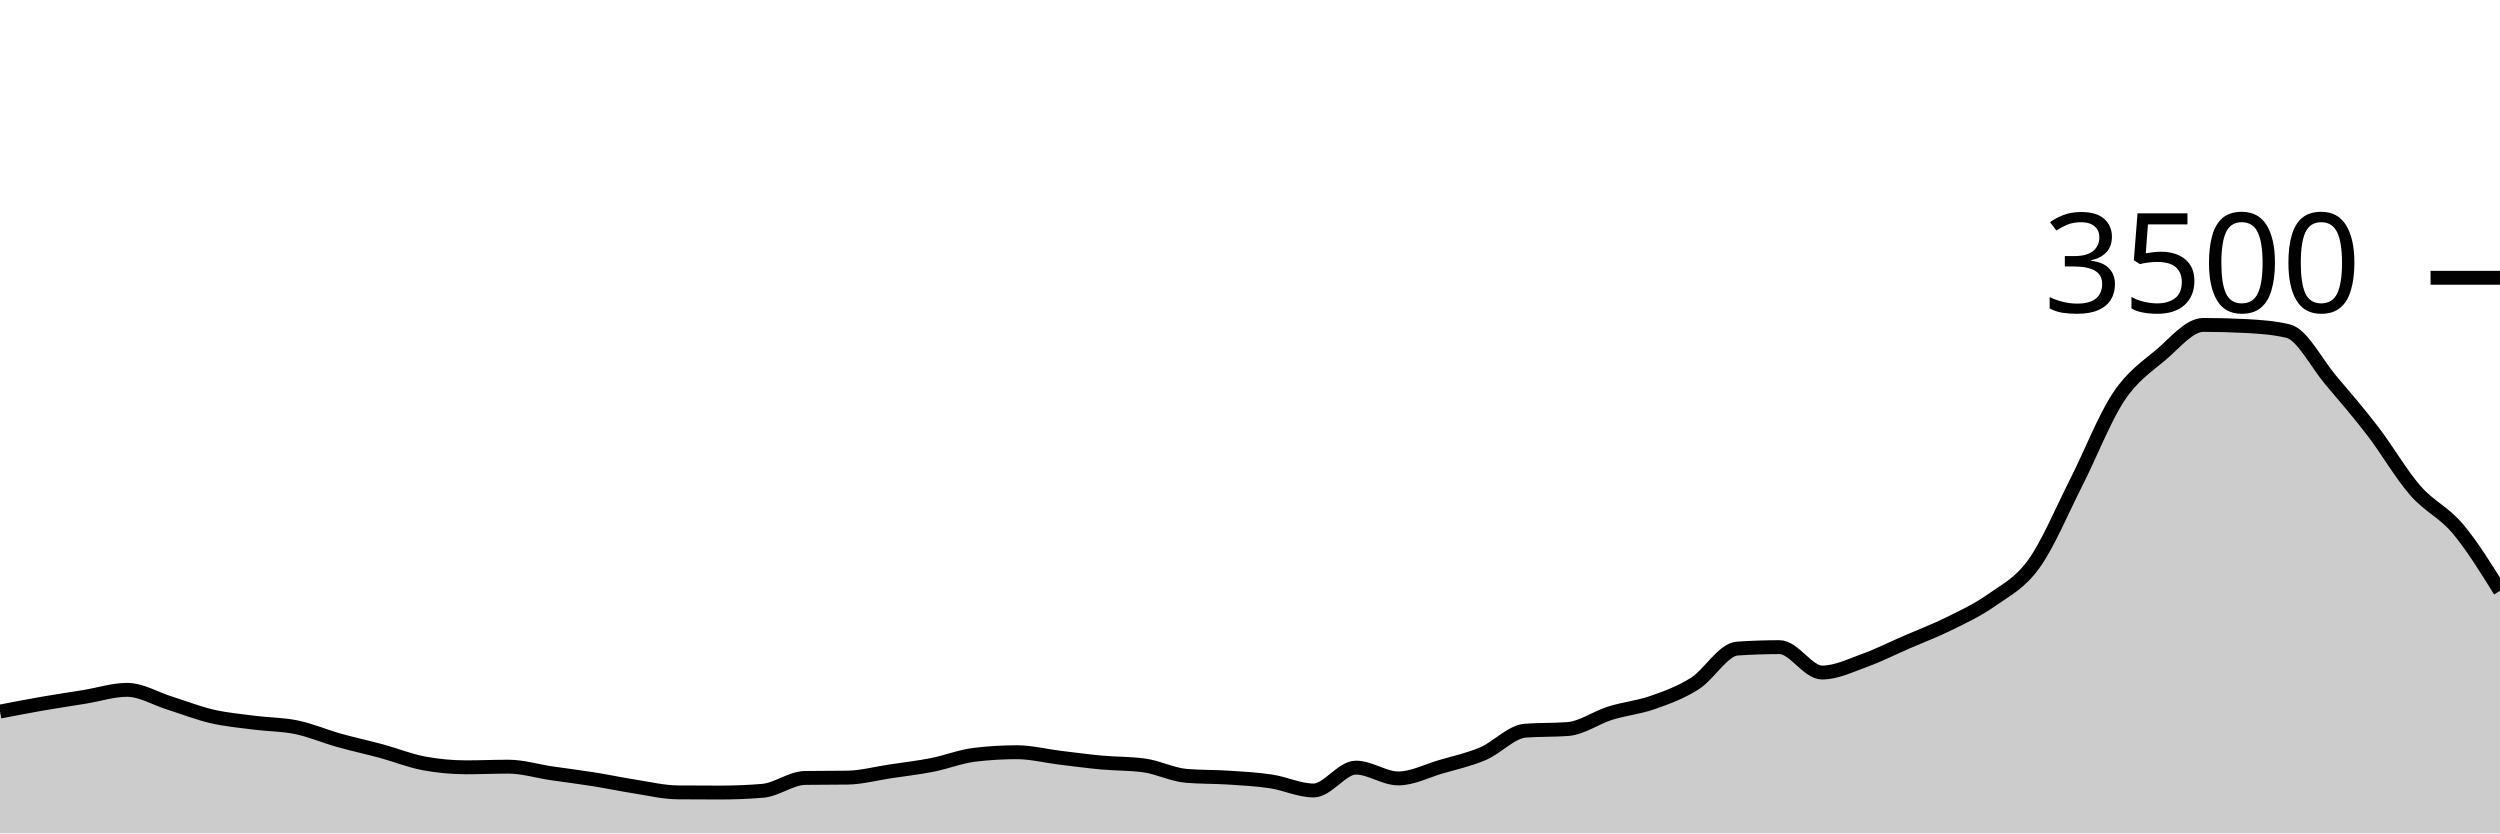
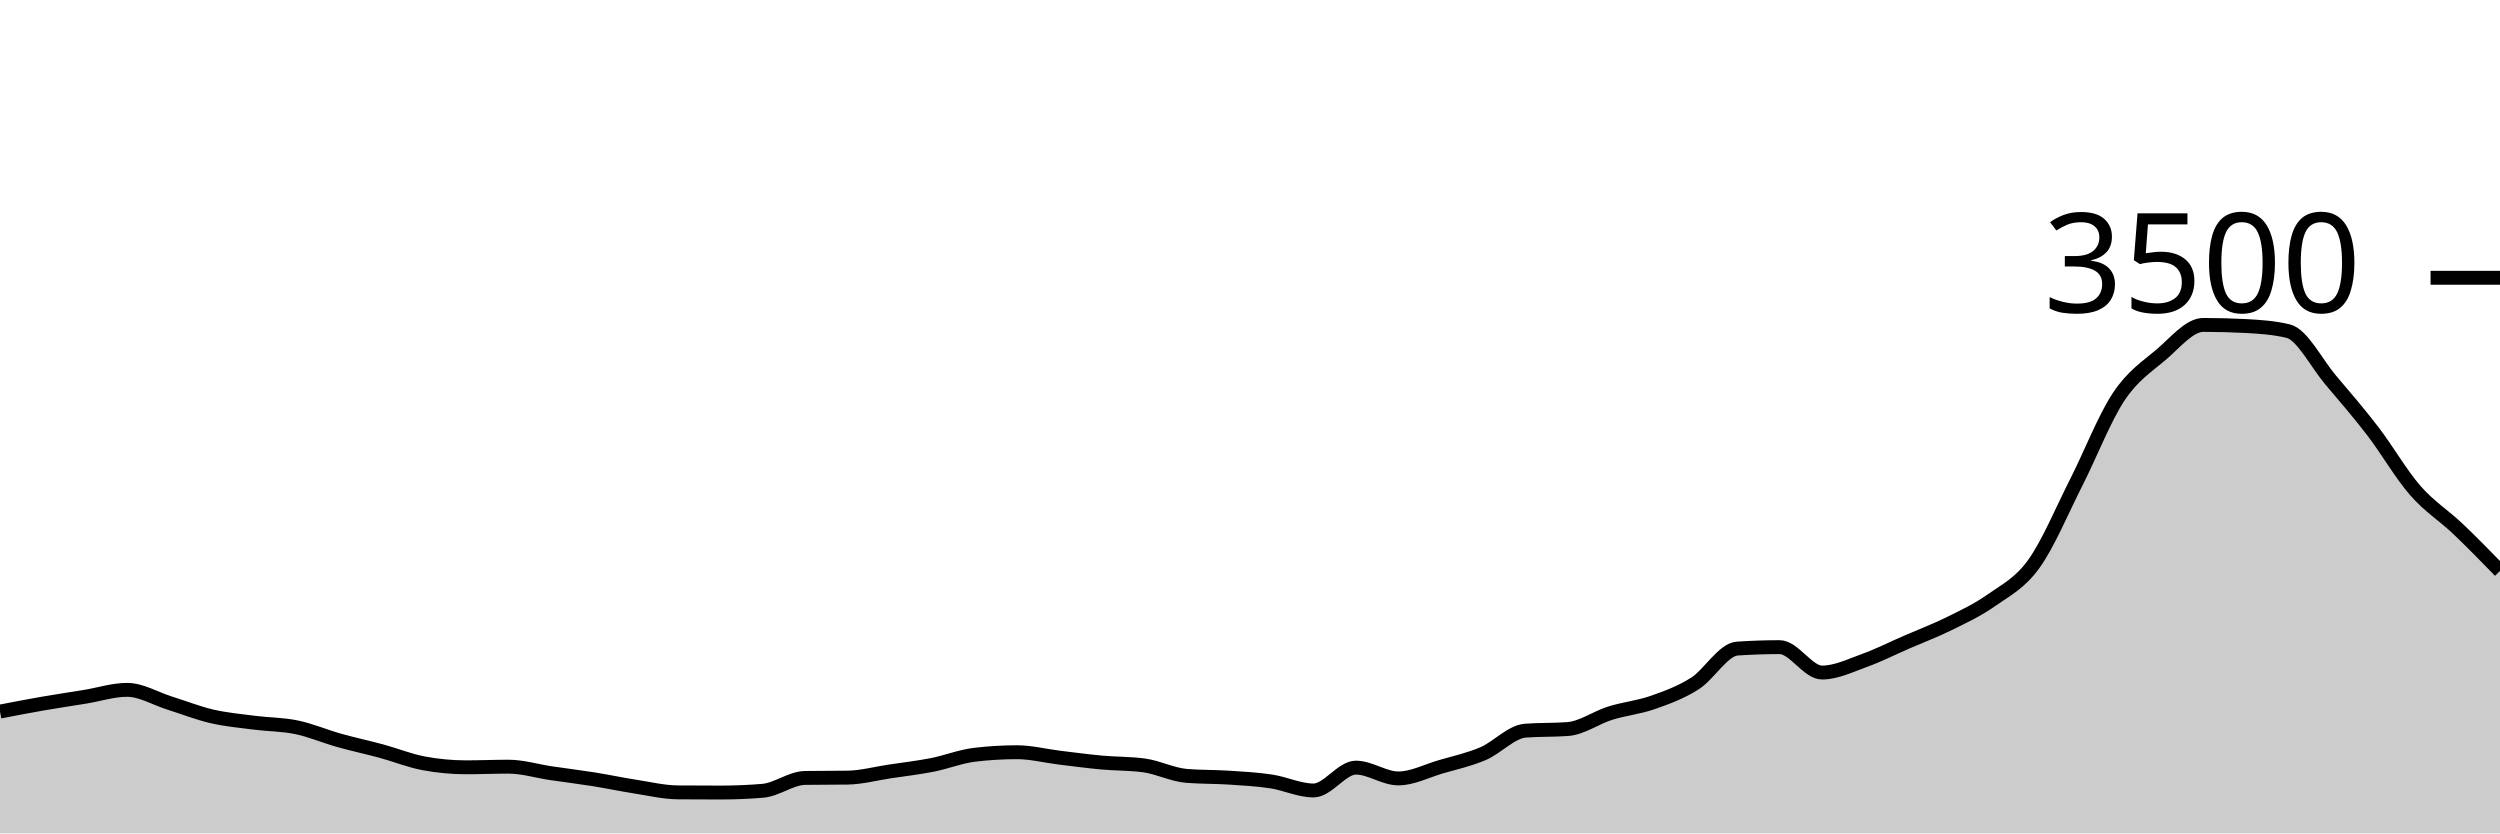
<svg xmlns="http://www.w3.org/2000/svg" viewBox="0 0 180 60">
  <g transform="translate(0,20)">
-     <path class="area" fill="rgba(0, 0, 0, 0.2)" d="M0,31.234C1.017,31.037,2.034,30.84,3.051,30.663C4.068,30.486,5.085,30.337,6.102,30.171C7.119,30.006,8.136,29.669,9.153,29.669C10.169,29.669,11.186,30.299,12.203,30.617C13.22,30.935,14.237,31.341,15.254,31.577C16.271,31.813,17.288,31.903,18.305,32.034C19.322,32.166,20.339,32.154,21.356,32.366C22.373,32.577,23.39,33.017,24.407,33.303C25.424,33.589,26.441,33.804,27.458,34.08C28.475,34.356,29.492,34.77,30.508,34.96C31.525,35.15,32.542,35.246,33.559,35.246C34.576,35.246,35.593,35.2,36.61,35.2C37.627,35.2,38.644,35.518,39.661,35.669C40.678,35.819,41.695,35.941,42.712,36.103C43.729,36.265,44.746,36.482,45.763,36.64C46.78,36.798,47.797,37.044,48.814,37.051C49.831,37.059,50.847,37.063,51.864,37.063C52.881,37.063,53.898,37.021,54.915,36.937C55.932,36.853,56.949,36.027,57.966,36.011C58.983,35.996,60,36.004,61.017,35.989C62.034,35.973,63.051,35.695,64.068,35.543C65.085,35.39,66.102,35.274,67.119,35.074C68.136,34.874,69.153,34.465,70.169,34.343C71.186,34.221,72.203,34.16,73.22,34.16C74.237,34.16,75.254,34.425,76.271,34.549C77.288,34.672,78.305,34.81,79.322,34.903C80.339,34.996,81.356,34.971,82.373,35.109C83.39,35.246,84.407,35.779,85.424,35.863C86.441,35.947,87.458,35.922,88.475,35.989C89.492,36.055,90.508,36.109,91.525,36.263C92.542,36.417,93.559,36.914,94.576,36.914C95.593,36.914,96.61,35.269,97.627,35.269C98.644,35.269,99.661,36.046,100.678,36.046C101.695,36.046,102.712,35.509,103.729,35.211C104.746,34.914,105.763,34.697,106.78,34.263C107.797,33.829,108.814,32.682,109.831,32.606C110.847,32.53,111.864,32.568,112.881,32.491C113.898,32.415,114.915,31.667,115.932,31.349C116.949,31.03,117.966,30.939,118.983,30.583C120,30.227,121.017,29.859,122.034,29.211C123.051,28.564,124.068,26.766,125.085,26.697C126.102,26.629,127.119,26.594,128.136,26.594C129.153,26.594,130.169,28.423,131.186,28.423C132.203,28.423,133.22,27.92,134.237,27.554C135.254,27.189,136.271,26.67,137.288,26.229C138.305,25.787,139.322,25.406,140.339,24.903C141.356,24.4,142.373,23.93,143.39,23.211C144.407,22.493,145.424,22.008,146.441,20.594C147.458,19.181,148.475,16.735,149.492,14.731C150.508,12.728,151.525,10.103,152.542,8.571C153.559,7.04,154.576,6.406,155.593,5.543C156.61,4.68,157.627,3.394,158.644,3.394C159.661,3.394,160.678,3.421,161.695,3.474C162.712,3.528,163.729,3.596,164.746,3.84C165.763,4.084,166.78,6.147,167.797,7.349C168.814,8.55,169.831,9.724,170.847,11.051C171.864,12.379,172.881,14.147,173.898,15.314C174.915,16.482,175.932,16.853,176.949,18.057C177.966,19.261,178.983,20.899,180,22.537L180,40C178.983,40,177.966,40,176.949,40C175.932,40,174.915,40,173.898,40C172.881,40,171.864,40,170.847,40C169.831,40,168.814,40,167.797,40C166.78,40,165.763,40,164.746,40C163.729,40,162.712,40,161.695,40C160.678,40,159.661,40,158.644,40C157.627,40,156.61,40,155.593,40C154.576,40,153.559,40,152.542,40C151.525,40,150.508,40,149.492,40C148.475,40,147.458,40,146.441,40C145.424,40,144.407,40,143.39,40C142.373,40,141.356,40,140.339,40C139.322,40,138.305,40,137.288,40C136.271,40,135.254,40,134.237,40C133.22,40,132.203,40,131.186,40C130.169,40,129.153,40,128.136,40C127.119,40,126.102,40,125.085,40C124.068,40,123.051,40,122.034,40C121.017,40,120,40,118.983,40C117.966,40,116.949,40,115.932,40C114.915,40,113.898,40,112.881,40C111.864,40,110.847,40,109.831,40C108.814,40,107.797,40,106.78,40C105.763,40,104.746,40,103.729,40C102.712,40,101.695,40,100.678,40C99.661,40,98.644,40,97.627,40C96.61,40,95.593,40,94.576,40C93.559,40,92.542,40,91.525,40C90.508,40,89.492,40,88.475,40C87.458,40,86.441,40,85.424,40C84.407,40,83.39,40,82.373,40C81.356,40,80.339,40,79.322,40C78.305,40,77.288,40,76.271,40C75.254,40,74.237,40,73.22,40C72.203,40,71.186,40,70.169,40C69.153,40,68.136,40,67.119,40C66.102,40,65.085,40,64.068,40C63.051,40,62.034,40,61.017,40C60,40,58.983,40,57.966,40C56.949,40,55.932,40,54.915,40C53.898,40,52.881,40,51.864,40C50.847,40,49.831,40,48.814,40C47.797,40,46.78,40,45.763,40C44.746,40,43.729,40,42.712,40C41.695,40,40.678,40,39.661,40C38.644,40,37.627,40,36.61,40C35.593,40,34.576,40,33.559,40C32.542,40,31.525,40,30.508,40C29.492,40,28.475,40,27.458,40C26.441,40,25.424,40,24.407,40C23.39,40,22.373,40,21.356,40C20.339,40,19.322,40,18.305,40C17.288,40,16.271,40,15.254,40C14.237,40,13.22,40,12.203,40C11.186,40,10.169,40,9.153,40C8.136,40,7.119,40,6.102,40C5.085,40,4.068,40,3.051,40C2.034,40,1.017,40,0,40Z" />
-     <path class="line" stroke="black" fill="none" d="M0,31.234C1.017,31.037,2.034,30.84,3.051,30.663C4.068,30.486,5.085,30.337,6.102,30.171C7.119,30.006,8.136,29.669,9.153,29.669C10.169,29.669,11.186,30.299,12.203,30.617C13.22,30.935,14.237,31.341,15.254,31.577C16.271,31.813,17.288,31.903,18.305,32.034C19.322,32.166,20.339,32.154,21.356,32.366C22.373,32.577,23.39,33.017,24.407,33.303C25.424,33.589,26.441,33.804,27.458,34.08C28.475,34.356,29.492,34.77,30.508,34.96C31.525,35.15,32.542,35.246,33.559,35.246C34.576,35.246,35.593,35.2,36.61,35.2C37.627,35.2,38.644,35.518,39.661,35.669C40.678,35.819,41.695,35.941,42.712,36.103C43.729,36.265,44.746,36.482,45.763,36.64C46.78,36.798,47.797,37.044,48.814,37.051C49.831,37.059,50.847,37.063,51.864,37.063C52.881,37.063,53.898,37.021,54.915,36.937C55.932,36.853,56.949,36.027,57.966,36.011C58.983,35.996,60,36.004,61.017,35.989C62.034,35.973,63.051,35.695,64.068,35.543C65.085,35.39,66.102,35.274,67.119,35.074C68.136,34.874,69.153,34.465,70.169,34.343C71.186,34.221,72.203,34.16,73.22,34.16C74.237,34.16,75.254,34.425,76.271,34.549C77.288,34.672,78.305,34.81,79.322,34.903C80.339,34.996,81.356,34.971,82.373,35.109C83.39,35.246,84.407,35.779,85.424,35.863C86.441,35.947,87.458,35.922,88.475,35.989C89.492,36.055,90.508,36.109,91.525,36.263C92.542,36.417,93.559,36.914,94.576,36.914C95.593,36.914,96.61,35.269,97.627,35.269C98.644,35.269,99.661,36.046,100.678,36.046C101.695,36.046,102.712,35.509,103.729,35.211C104.746,34.914,105.763,34.697,106.78,34.263C107.797,33.829,108.814,32.682,109.831,32.606C110.847,32.53,111.864,32.568,112.881,32.491C113.898,32.415,114.915,31.667,115.932,31.349C116.949,31.03,117.966,30.939,118.983,30.583C120,30.227,121.017,29.859,122.034,29.211C123.051,28.564,124.068,26.766,125.085,26.697C126.102,26.629,127.119,26.594,128.136,26.594C129.153,26.594,130.169,28.423,131.186,28.423C132.203,28.423,133.22,27.92,134.237,27.554C135.254,27.189,136.271,26.67,137.288,26.229C138.305,25.787,139.322,25.406,140.339,24.903C141.356,24.4,142.373,23.93,143.39,23.211C144.407,22.493,145.424,22.008,146.441,20.594C147.458,19.181,148.475,16.735,149.492,14.731C150.508,12.728,151.525,10.103,152.542,8.571C153.559,7.04,154.576,6.406,155.593,5.543C156.61,4.68,157.627,3.394,158.644,3.394C159.661,3.394,160.678,3.421,161.695,3.474C162.712,3.528,163.729,3.596,164.746,3.84C165.763,4.084,166.78,6.147,167.797,7.349C168.814,8.55,169.831,9.724,170.847,11.051C171.864,12.379,172.881,14.147,173.898,15.314C174.915,16.482,175.932,16.853,176.949,18.057C177.966,19.261,178.983,20.899,180,22.537" />
+     <path class="area" fill="rgba(0, 0, 0, 0.2)" d="M0,31.234C1.017,31.037,2.034,30.84,3.051,30.663C4.068,30.486,5.085,30.337,6.102,30.171C7.119,30.006,8.136,29.669,9.153,29.669C10.169,29.669,11.186,30.299,12.203,30.617C13.22,30.935,14.237,31.341,15.254,31.577C16.271,31.813,17.288,31.903,18.305,32.034C19.322,32.166,20.339,32.154,21.356,32.366C22.373,32.577,23.39,33.017,24.407,33.303C25.424,33.589,26.441,33.804,27.458,34.08C28.475,34.356,29.492,34.77,30.508,34.96C31.525,35.15,32.542,35.246,33.559,35.246C34.576,35.246,35.593,35.2,36.61,35.2C37.627,35.2,38.644,35.518,39.661,35.669C40.678,35.819,41.695,35.941,42.712,36.103C43.729,36.265,44.746,36.482,45.763,36.64C46.78,36.798,47.797,37.044,48.814,37.051C49.831,37.059,50.847,37.063,51.864,37.063C52.881,37.063,53.898,37.021,54.915,36.937C55.932,36.853,56.949,36.027,57.966,36.011C58.983,35.996,60,36.004,61.017,35.989C62.034,35.973,63.051,35.695,64.068,35.543C65.085,35.39,66.102,35.274,67.119,35.074C68.136,34.874,69.153,34.465,70.169,34.343C71.186,34.221,72.203,34.16,73.22,34.16C74.237,34.16,75.254,34.425,76.271,34.549C77.288,34.672,78.305,34.81,79.322,34.903C80.339,34.996,81.356,34.971,82.373,35.109C83.39,35.246,84.407,35.779,85.424,35.863C86.441,35.947,87.458,35.922,88.475,35.989C89.492,36.055,90.508,36.109,91.525,36.263C92.542,36.417,93.559,36.914,94.576,36.914C95.593,36.914,96.61,35.269,97.627,35.269C98.644,35.269,99.661,36.046,100.678,36.046C101.695,36.046,102.712,35.509,103.729,35.211C104.746,34.914,105.763,34.697,106.78,34.263C107.797,33.829,108.814,32.682,109.831,32.606C110.847,32.53,111.864,32.568,112.881,32.491C113.898,32.415,114.915,31.667,115.932,31.349C116.949,31.03,117.966,30.939,118.983,30.583C120,30.227,121.017,29.859,122.034,29.211C123.051,28.564,124.068,26.766,125.085,26.697C126.102,26.629,127.119,26.594,128.136,26.594C129.153,26.594,130.169,28.423,131.186,28.423C132.203,28.423,133.22,27.92,134.237,27.554C135.254,27.189,136.271,26.67,137.288,26.229C138.305,25.787,139.322,25.406,140.339,24.903C141.356,24.4,142.373,23.93,143.39,23.211C144.407,22.493,145.424,22.008,146.441,20.594C147.458,19.181,148.475,16.735,149.492,14.731C150.508,12.728,151.525,10.103,152.542,8.571C153.559,7.04,154.576,6.406,155.593,5.543C156.61,4.68,157.627,3.394,158.644,3.394C159.661,3.394,160.678,3.421,161.695,3.474C162.712,3.528,163.729,3.596,164.746,3.84C165.763,4.084,166.78,6.147,167.797,7.349C168.814,8.55,169.831,9.724,170.847,11.051C171.864,12.379,172.881,14.147,173.898,15.314C174.915,16.482,175.932,17.091,176.949,18.057C177.966,19.023,178.983,20.066,180,21.109L180,40C178.983,40,177.966,40,176.949,40C175.932,40,174.915,40,173.898,40C172.881,40,171.864,40,170.847,40C169.831,40,168.814,40,167.797,40C166.78,40,165.763,40,164.746,40C163.729,40,162.712,40,161.695,40C160.678,40,159.661,40,158.644,40C157.627,40,156.61,40,155.593,40C154.576,40,153.559,40,152.542,40C151.525,40,150.508,40,149.492,40C148.475,40,147.458,40,146.441,40C145.424,40,144.407,40,143.39,40C142.373,40,141.356,40,140.339,40C139.322,40,138.305,40,137.288,40C136.271,40,135.254,40,134.237,40C133.22,40,132.203,40,131.186,40C130.169,40,129.153,40,128.136,40C127.119,40,126.102,40,125.085,40C124.068,40,123.051,40,122.034,40C121.017,40,120,40,118.983,40C117.966,40,116.949,40,115.932,40C114.915,40,113.898,40,112.881,40C111.864,40,110.847,40,109.831,40C108.814,40,107.797,40,106.78,40C105.763,40,104.746,40,103.729,40C102.712,40,101.695,40,100.678,40C99.661,40,98.644,40,97.627,40C96.61,40,95.593,40,94.576,40C93.559,40,92.542,40,91.525,40C90.508,40,89.492,40,88.475,40C87.458,40,86.441,40,85.424,40C84.407,40,83.39,40,82.373,40C81.356,40,80.339,40,79.322,40C78.305,40,77.288,40,76.271,40C75.254,40,74.237,40,73.22,40C72.203,40,71.186,40,70.169,40C69.153,40,68.136,40,67.119,40C66.102,40,65.085,40,64.068,40C63.051,40,62.034,40,61.017,40C60,40,58.983,40,57.966,40C56.949,40,55.932,40,54.915,40C53.898,40,52.881,40,51.864,40C50.847,40,49.831,40,48.814,40C47.797,40,46.78,40,45.763,40C44.746,40,43.729,40,42.712,40C41.695,40,40.678,40,39.661,40C38.644,40,37.627,40,36.61,40C35.593,40,34.576,40,33.559,40C32.542,40,31.525,40,30.508,40C29.492,40,28.475,40,27.458,40C26.441,40,25.424,40,24.407,40C23.39,40,22.373,40,21.356,40C20.339,40,19.322,40,18.305,40C17.288,40,16.271,40,15.254,40C14.237,40,13.22,40,12.203,40C11.186,40,10.169,40,9.153,40C8.136,40,7.119,40,6.102,40C5.085,40,4.068,40,3.051,40C2.034,40,1.017,40,0,40Z" />
+     <path class="line" stroke="black" fill="none" d="M0,31.234C1.017,31.037,2.034,30.84,3.051,30.663C4.068,30.486,5.085,30.337,6.102,30.171C7.119,30.006,8.136,29.669,9.153,29.669C10.169,29.669,11.186,30.299,12.203,30.617C13.22,30.935,14.237,31.341,15.254,31.577C16.271,31.813,17.288,31.903,18.305,32.034C19.322,32.166,20.339,32.154,21.356,32.366C22.373,32.577,23.39,33.017,24.407,33.303C25.424,33.589,26.441,33.804,27.458,34.08C28.475,34.356,29.492,34.77,30.508,34.96C31.525,35.15,32.542,35.246,33.559,35.246C34.576,35.246,35.593,35.2,36.61,35.2C37.627,35.2,38.644,35.518,39.661,35.669C40.678,35.819,41.695,35.941,42.712,36.103C43.729,36.265,44.746,36.482,45.763,36.64C46.78,36.798,47.797,37.044,48.814,37.051C49.831,37.059,50.847,37.063,51.864,37.063C52.881,37.063,53.898,37.021,54.915,36.937C55.932,36.853,56.949,36.027,57.966,36.011C58.983,35.996,60,36.004,61.017,35.989C62.034,35.973,63.051,35.695,64.068,35.543C65.085,35.39,66.102,35.274,67.119,35.074C68.136,34.874,69.153,34.465,70.169,34.343C71.186,34.221,72.203,34.16,73.22,34.16C74.237,34.16,75.254,34.425,76.271,34.549C77.288,34.672,78.305,34.81,79.322,34.903C80.339,34.996,81.356,34.971,82.373,35.109C83.39,35.246,84.407,35.779,85.424,35.863C86.441,35.947,87.458,35.922,88.475,35.989C89.492,36.055,90.508,36.109,91.525,36.263C92.542,36.417,93.559,36.914,94.576,36.914C95.593,36.914,96.61,35.269,97.627,35.269C98.644,35.269,99.661,36.046,100.678,36.046C101.695,36.046,102.712,35.509,103.729,35.211C104.746,34.914,105.763,34.697,106.78,34.263C107.797,33.829,108.814,32.682,109.831,32.606C110.847,32.53,111.864,32.568,112.881,32.491C113.898,32.415,114.915,31.667,115.932,31.349C116.949,31.03,117.966,30.939,118.983,30.583C120,30.227,121.017,29.859,122.034,29.211C123.051,28.564,124.068,26.766,125.085,26.697C126.102,26.629,127.119,26.594,128.136,26.594C129.153,26.594,130.169,28.423,131.186,28.423C132.203,28.423,133.22,27.92,134.237,27.554C135.254,27.189,136.271,26.67,137.288,26.229C138.305,25.787,139.322,25.406,140.339,24.903C141.356,24.4,142.373,23.93,143.39,23.211C144.407,22.493,145.424,22.008,146.441,20.594C147.458,19.181,148.475,16.735,149.492,14.731C150.508,12.728,151.525,10.103,152.542,8.571C153.559,7.04,154.576,6.406,155.593,5.543C156.61,4.68,157.627,3.394,158.644,3.394C159.661,3.394,160.678,3.421,161.695,3.474C162.712,3.528,163.729,3.596,164.746,3.84C165.763,4.084,166.78,6.147,167.797,7.349C168.814,8.55,169.831,9.724,170.847,11.051C171.864,12.379,172.881,14.147,173.898,15.314C174.915,16.482,175.932,17.091,176.949,18.057C177.966,19.023,178.983,20.066,180,21.109" />
    <path class="axis-ceiling" stroke-width="1" stroke="black" fill="none" d="M175,0L180,0" />
    <text class="axis-ceiling-label" font-family="sans-serif" text-anchor="end" font-size="10px" x="170" y="2.5">3500</text>
  </g>
</svg>
